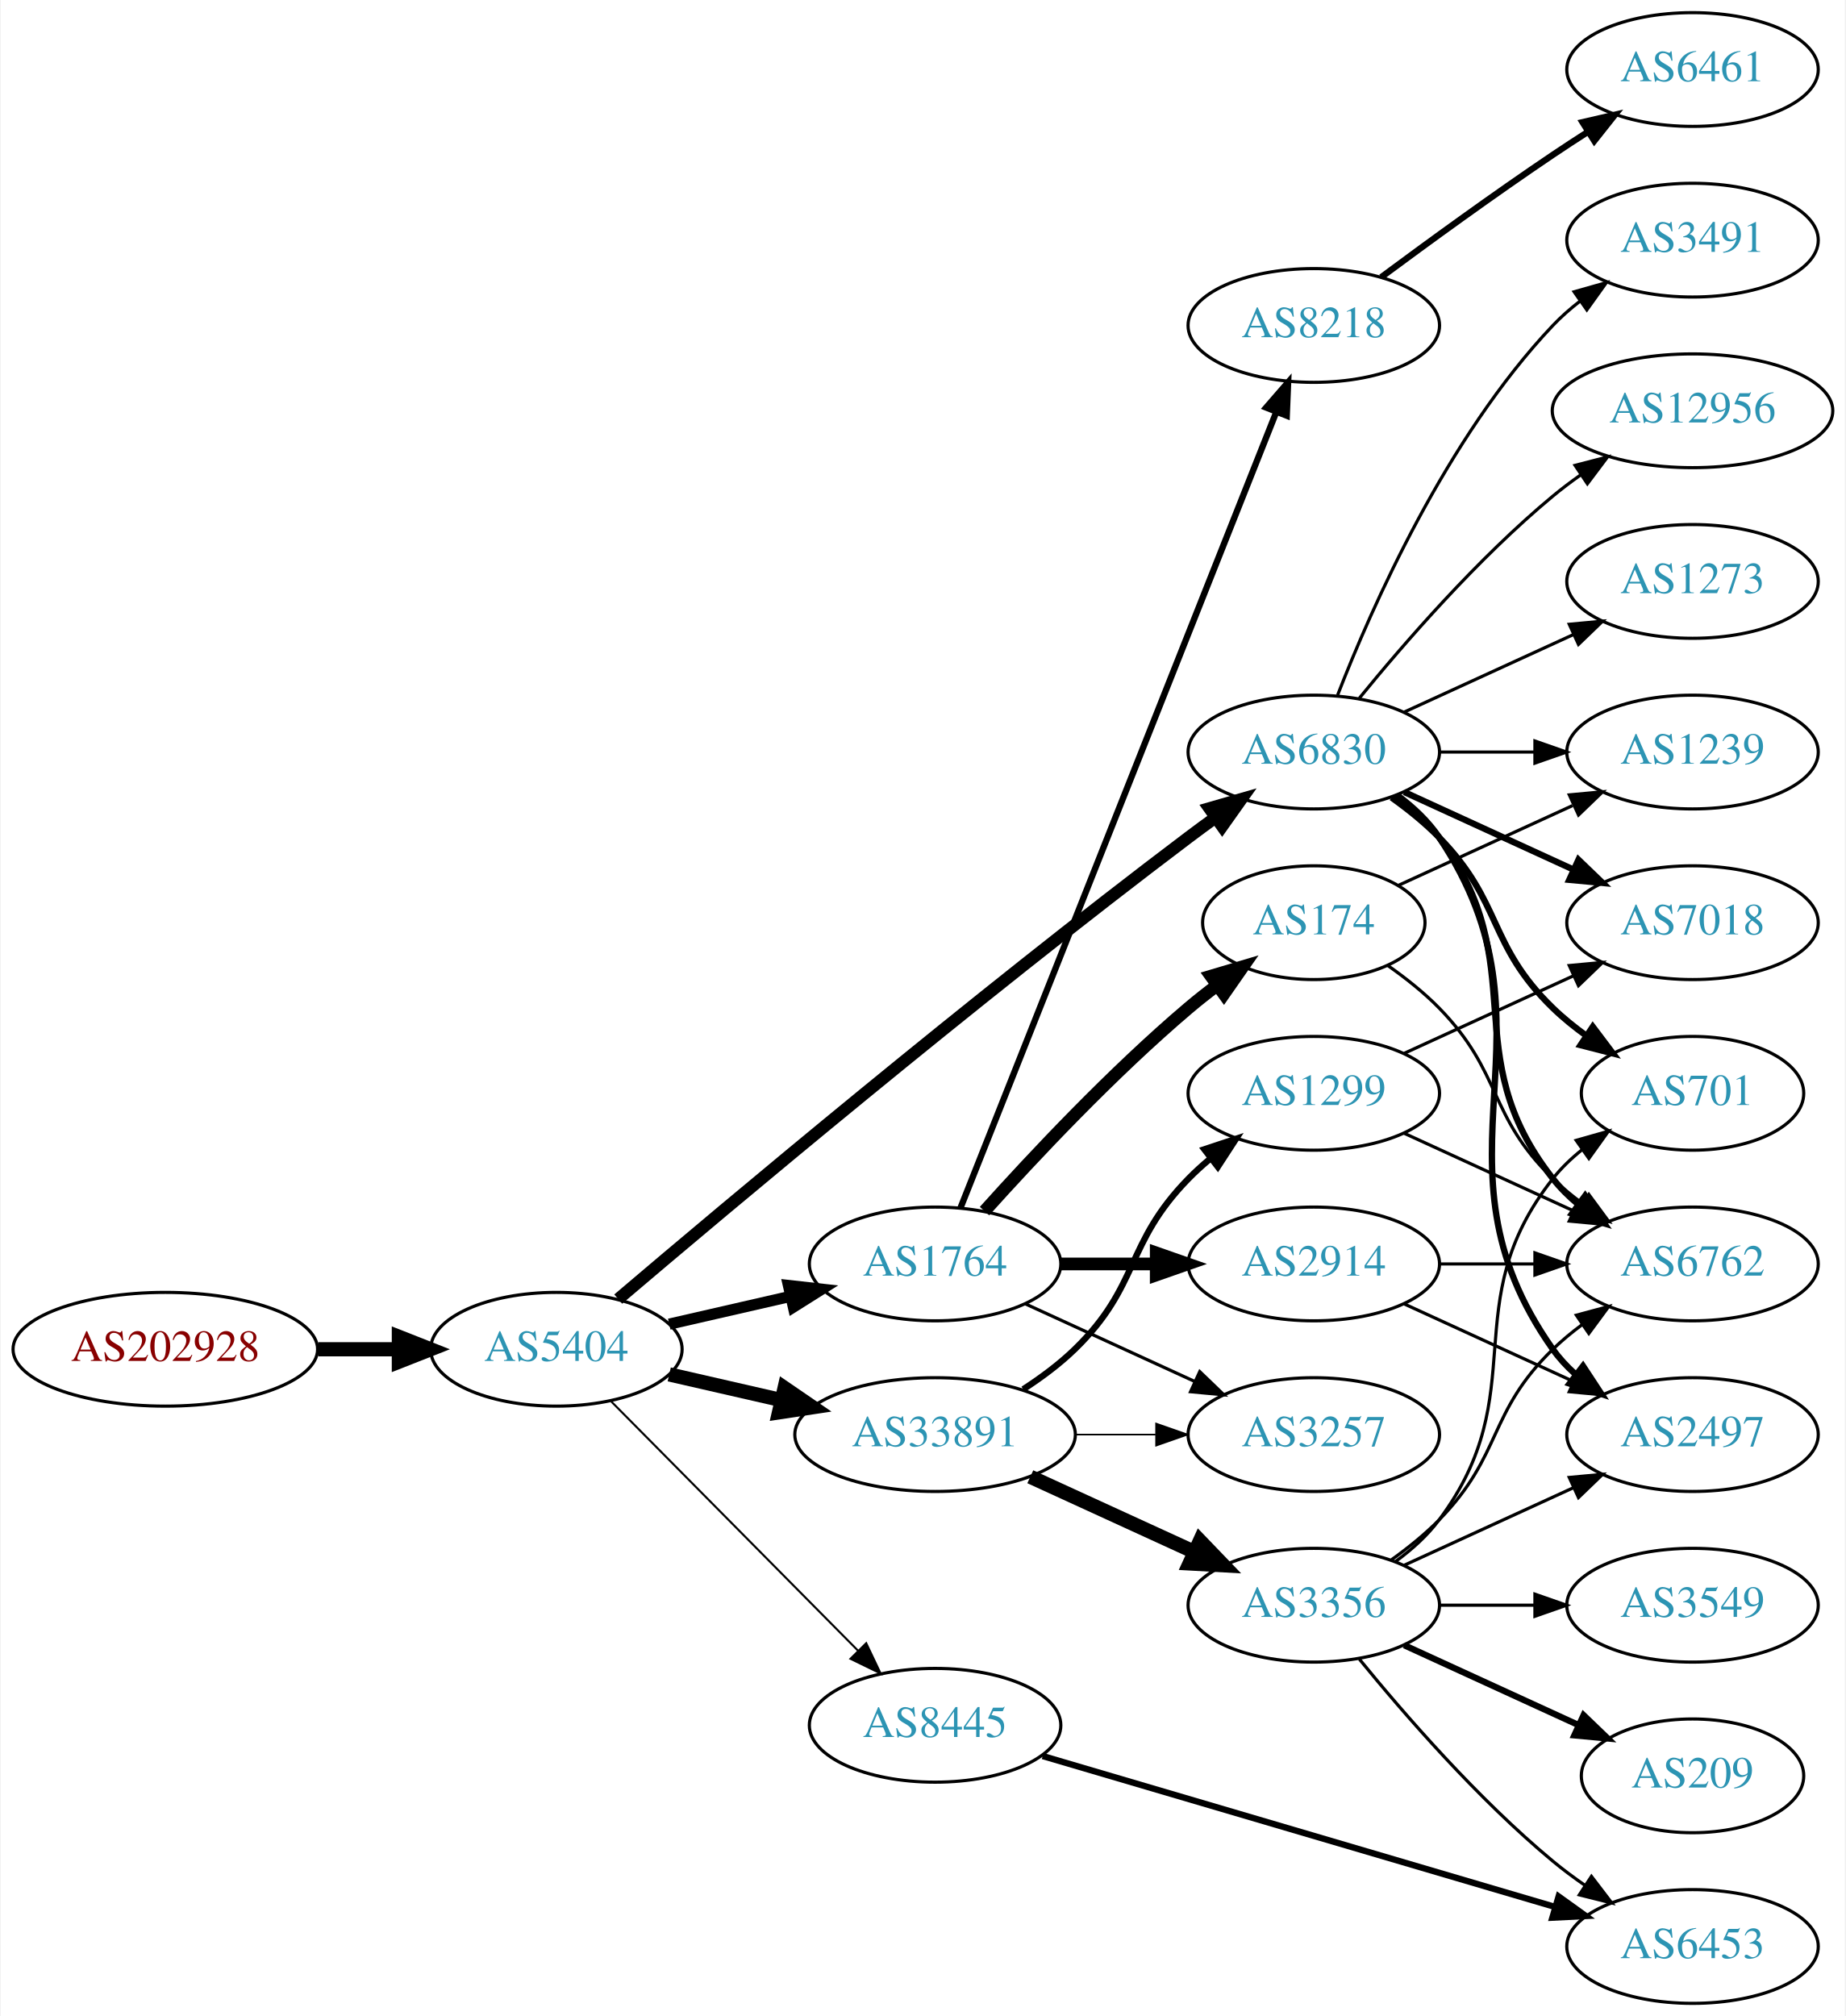
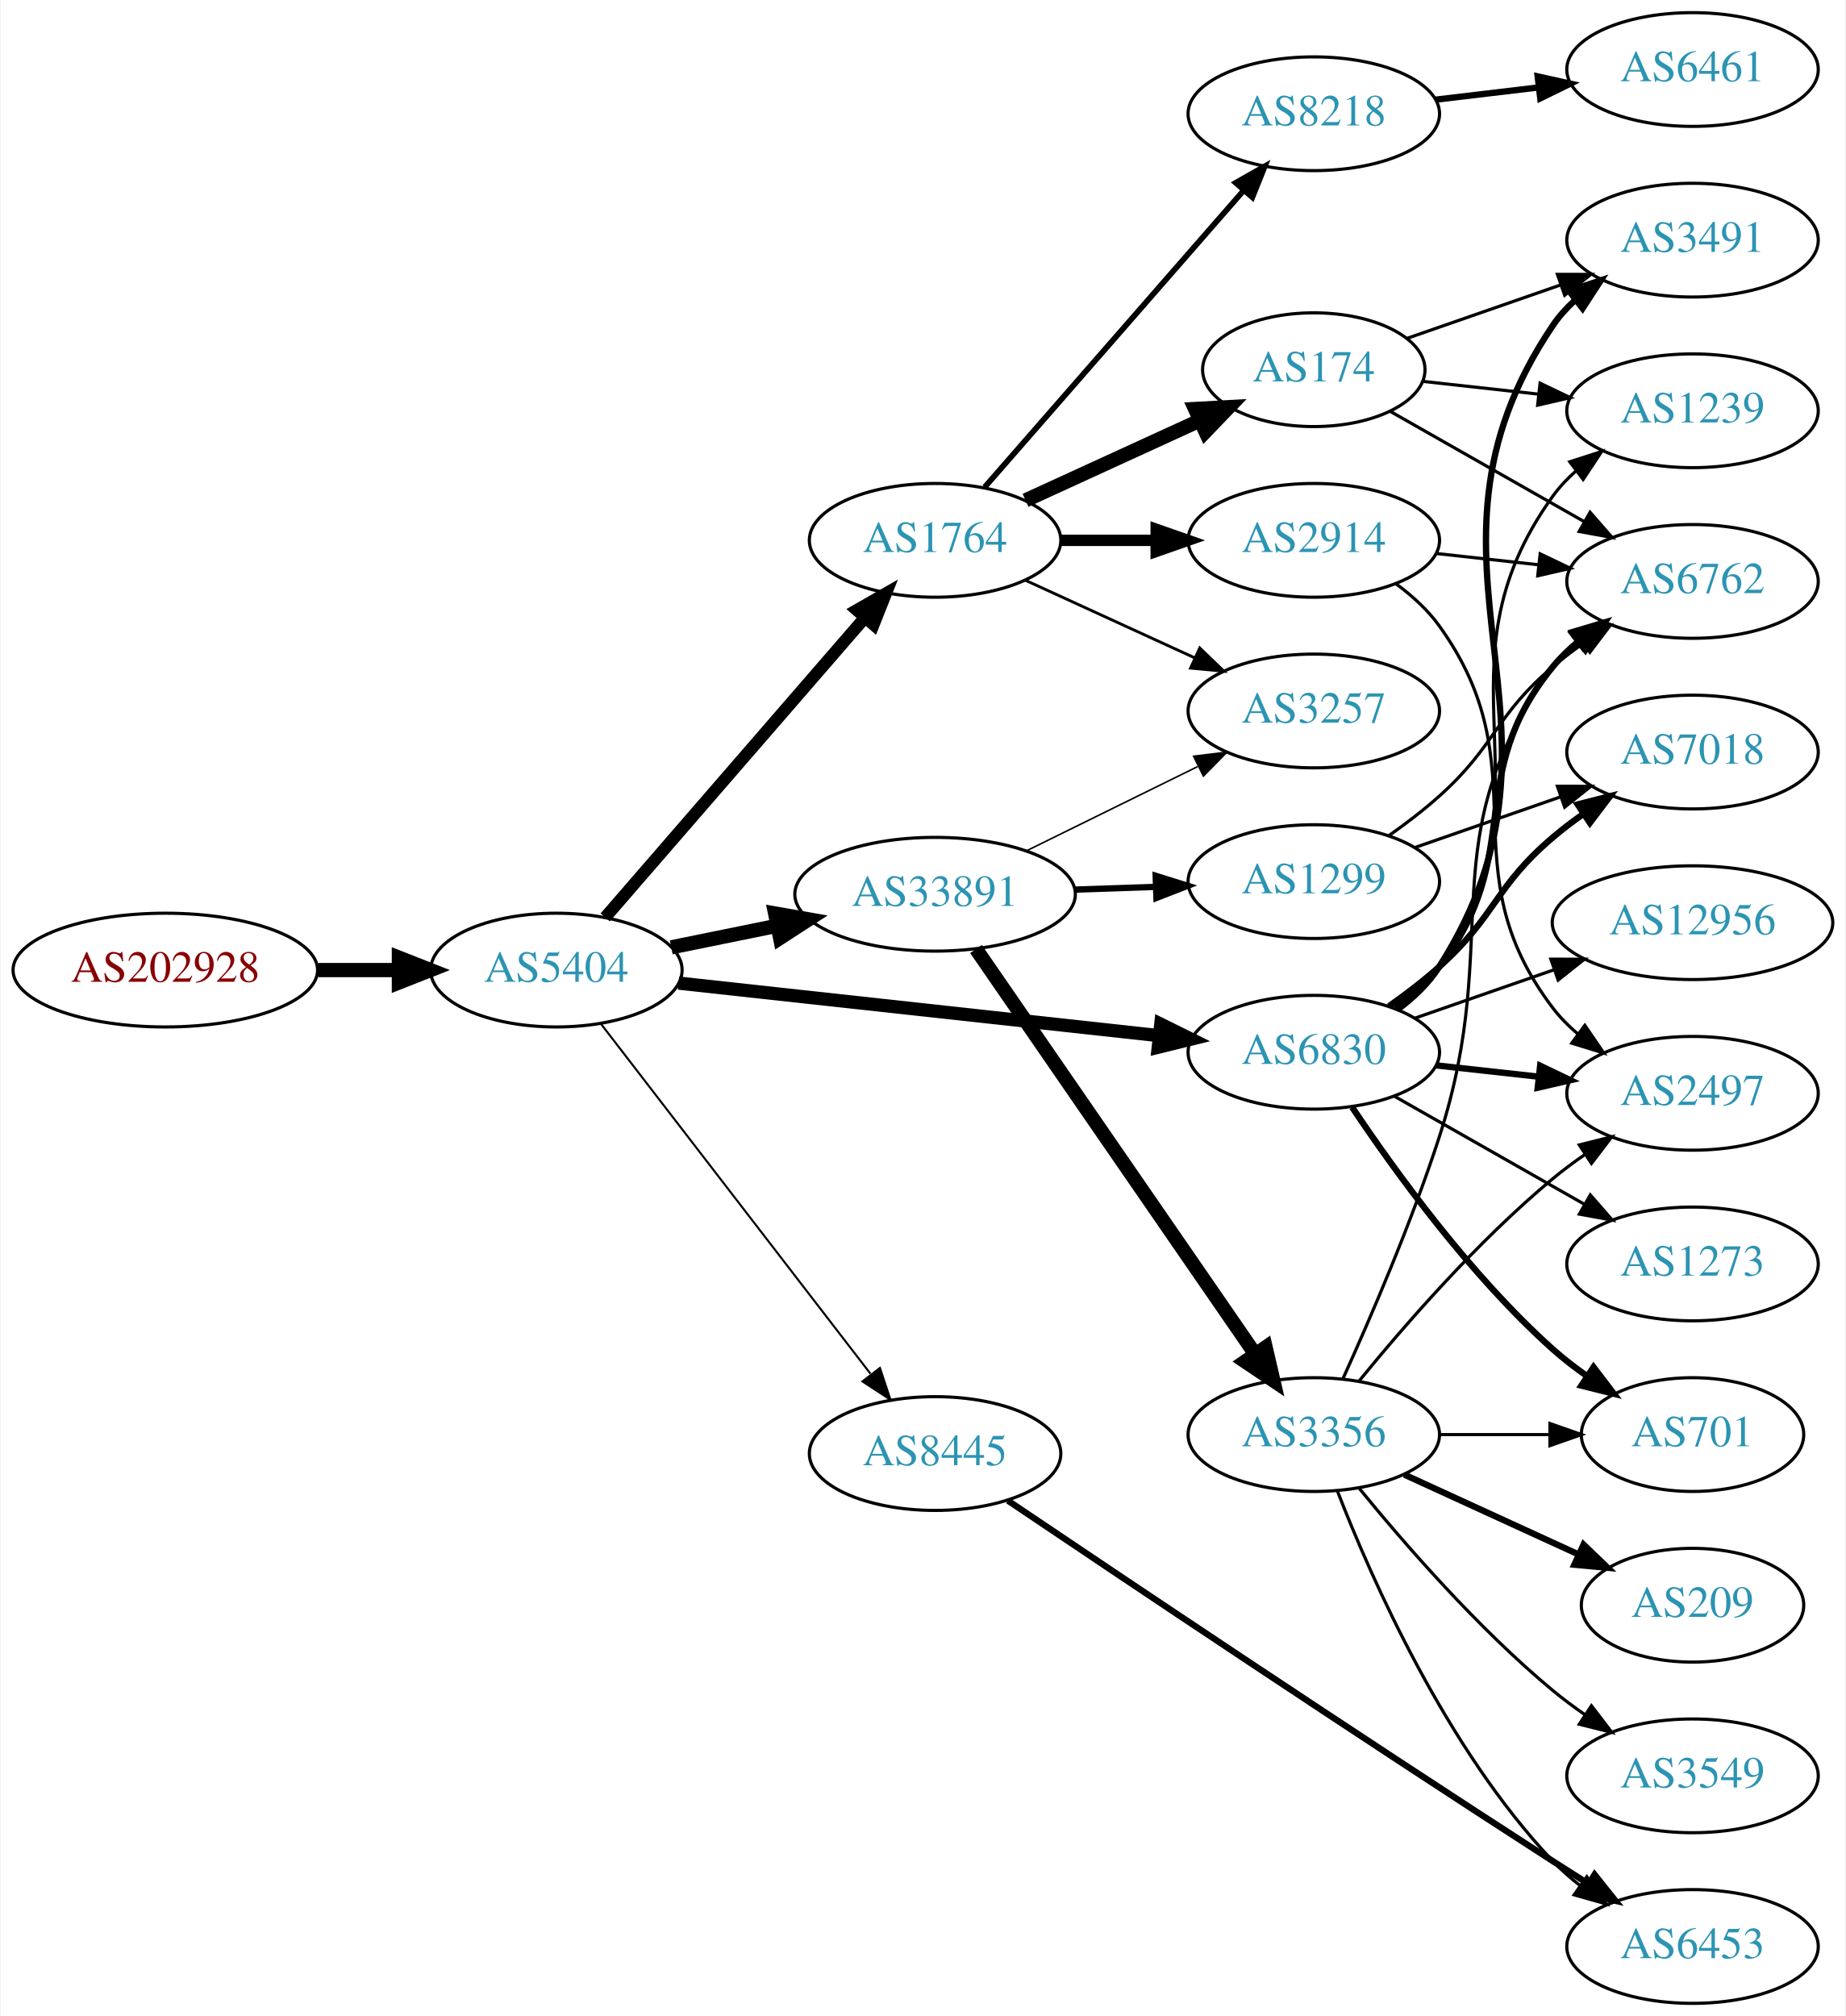
<svg xmlns="http://www.w3.org/2000/svg" xmlns:xlink="http://www.w3.org/1999/xlink" width="584pt" height="638pt" viewBox="0.00 0.00 583.56 638.00">
  <g id="graph0" class="graph" transform="scale(1 1) rotate(0) translate(4 634)">
    <polygon fill="white" stroke="none" points="-4,4 -4,-634 579.562,-634 579.562,4 -4,4" />
    <g id="node1" class="node">
      <g id="a_node1">
        <a xlink:href="/asn/202928" xlink:title="AS202928 ~ z-ix.net [AT]">
-           <ellipse fill="#ffffff" stroke="black" cx="48.096" cy="-207" rx="48.192" ry="18" />
-           <text text-anchor="middle" x="48.096" y="-203.3" font-family="Times,serif" font-size="14.00" fill="#880000">AS202928</text>
+           <ellipse fill="#ffffff" stroke="black" cx="48.096" cy="-327" rx="48.192" ry="18" />
+           <text text-anchor="middle" x="48.096" y="-323.3" font-family="Times,serif" font-size="14.00" fill="#880000">AS202928</text>
        </a>
      </g>
    </g>
    <g id="node2" class="node">
      <g id="a_node2">
        <a xlink:href="/asn/5404" xlink:title="AS5404 ~ ASN conova communications GmbH [AT]">
-           <ellipse fill="#ffffff" stroke="black" cx="171.838" cy="-207" rx="39.794" ry="18" />
-           <text text-anchor="middle" x="171.838" y="-203.3" font-family="Times,serif" font-size="14.00" fill="#2c94b3">AS5404</text>
+           <ellipse fill="#ffffff" stroke="black" cx="171.838" cy="-327" rx="39.794" ry="18" />
+           <text text-anchor="middle" x="171.838" y="-323.3" font-family="Times,serif" font-size="14.00" fill="#2c94b3">AS5404</text>
        </a>
      </g>
    </g>
    <g id="edge1" class="edge">
-       <path fill="none" stroke="black" stroke-width="4.5" d="M96.513,-207C104.867,-207 113.577,-207 121.969,-207" />
-       <polygon fill="black" stroke="black" stroke-width="4.5" points="122.004,-210.938 132.004,-207 122.004,-203.063 122.004,-210.938" />
+       <path fill="none" stroke="black" stroke-width="4.5" d="M96.513,-327C104.867,-327 113.577,-327 121.969,-327" />
+       <polygon fill="black" stroke="black" stroke-width="4.5" points="122.004,-330.938 132.004,-327 122.004,-323.063 122.004,-330.938" />
    </g>
    <g id="node3" class="node">
      <g id="a_node3">
        <a xlink:href="/asn/1764" xlink:title="AS1764 ~ NEXTLAYER-AS [AT]">
-           <ellipse fill="#ffffff" stroke="black" cx="291.681" cy="-234" rx="39.794" ry="18" />
-           <text text-anchor="middle" x="291.681" y="-230.3" font-family="Times,serif" font-size="14.00" fill="#2c94b3">AS1764</text>
+           <ellipse fill="#ffffff" stroke="black" cx="291.681" cy="-463" rx="39.794" ry="18" />
+           <text text-anchor="middle" x="291.681" y="-459.3" font-family="Times,serif" font-size="14.00" fill="#2c94b3">AS1764</text>
        </a>
      </g>
    </g>
    <g id="edge2" class="edge">
-       <path fill="none" stroke="black" stroke-width="3.536" d="M207.557,-214.955C219.557,-217.704 233.178,-220.825 245.871,-223.733" />
-       <polygon fill="black" stroke="black" stroke-width="3.536" points="245.273,-227.187 255.802,-226.009 246.836,-220.364 245.273,-227.187" />
+       <path fill="none" stroke="black" stroke-width="3.857" d="M187.288,-343.676C207.873,-367.433 245.772,-411.172 269.523,-438.582" />
+       <polygon fill="black" stroke="black" stroke-width="3.857" points="266.919,-440.922 276.113,-446.187 272.209,-436.338 266.919,-440.922" />
    </g>
    <g id="node4" class="node">
      <g id="a_node4">
-         <a xlink:href="/asn/33891" xlink:title="AS33891 ~ CORE-BACKBONE GMBH GLOBAL NETWORK [DE]">
-           <ellipse fill="#ffffff" stroke="black" cx="291.681" cy="-180" rx="44.393" ry="18" />
-           <text text-anchor="middle" x="291.681" y="-176.3" font-family="Times,serif" font-size="14.00" fill="#2c94b3">AS33891</text>
+         <a xlink:href="/asn/6830" xlink:title="AS6830 ~ LGI-UPC [AT]">
+           <ellipse fill="#ffffff" stroke="black" cx="411.523" cy="-301" rx="39.794" ry="18" />
+           <text text-anchor="middle" x="411.523" y="-297.3" font-family="Times,serif" font-size="14.00" fill="#2c94b3">AS6830</text>
        </a>
      </g>
    </g>
    <g id="edge3" class="edge">
-       <path fill="none" stroke="black" stroke-width="4.5" d="M207.557,-199.045C218.696,-196.493 231.231,-193.621 243.124,-190.896" />
-       <polygon fill="black" stroke="black" stroke-width="4.5" points="244.05,-194.724 252.918,-188.652 242.291,-187.047 244.05,-194.724" />
+       <path fill="none" stroke="black" stroke-width="4.179" d="M210.5,-322.88C251.668,-318.377 317.732,-311.15 362.574,-306.245" />
+       <polygon fill="black" stroke="black" stroke-width="4.179" points="363.101,-309.866 372.645,-305.143 362.306,-302.596 363.101,-309.866" />
    </g>
    <g id="node5" class="node">
      <g id="a_node5">
-         <a xlink:href="/asn/8445" xlink:title="AS8445 ~ SALZBURG-AG-AS [AT]">
-           <ellipse fill="#ffffff" stroke="black" cx="291.681" cy="-88" rx="39.794" ry="18" />
-           <text text-anchor="middle" x="291.681" y="-84.3" font-family="Times,serif" font-size="14.00" fill="#2c94b3">AS8445</text>
+         <a xlink:href="/asn/33891" xlink:title="AS33891 ~ CORE-BACKBONE GMBH GLOBAL NETWORK [DE]">
+           <ellipse fill="#ffffff" stroke="black" cx="291.681" cy="-351" rx="44.393" ry="18" />
+           <text text-anchor="middle" x="291.681" y="-347.3" font-family="Times,serif" font-size="14.00" fill="#2c94b3">AS33891</text>
        </a>
      </g>
    </g>
    <g id="edge4" class="edge">
-       <path fill="none" stroke="black" stroke-width="0.643" d="M189.223,-190.454C209.539,-169.939 244.3,-134.836 267.383,-111.526" />
-       <polygon fill="black" stroke="black" stroke-width="0.643" points="269.885,-113.974 274.434,-104.406 264.911,-109.049 269.885,-113.974" />
+       <path fill="none" stroke="black" stroke-width="4.5" d="M208.195,-334.201C218.68,-336.336 230.357,-338.714 241.549,-340.994" />
+       <polygon fill="black" stroke="black" stroke-width="4.5" points="241.058,-344.912 251.643,-343.049 242.63,-337.195 241.058,-344.912" />
    </g>
    <g id="node6" class="node">
      <g id="a_node6">
-         <a xlink:href="/asn/6830" xlink:title="AS6830 ~ LGI-UPC [AT]">
-           <ellipse fill="#ffffff" stroke="black" cx="411.523" cy="-396" rx="39.794" ry="18" />
-           <text text-anchor="middle" x="411.523" y="-392.3" font-family="Times,serif" font-size="14.00" fill="#2c94b3">AS6830</text>
+         <a xlink:href="/asn/8445" xlink:title="AS8445 ~ SALZBURG-AG-AS [AT]">
+           <ellipse fill="#ffffff" stroke="black" cx="291.681" cy="-174" rx="39.794" ry="18" />
+           <text text-anchor="middle" x="291.681" y="-170.3" font-family="Times,serif" font-size="14.00" fill="#2c94b3">AS8445</text>
        </a>
      </g>
    </g>
    <g id="edge5" class="edge">
-       <path fill="none" stroke="black" stroke-width="3.857" d="M191.406,-222.881C226.182,-252.45 303.773,-317.603 371.877,-369 374.639,-371.085 377.543,-373.217 380.466,-375.325" />
-       <polygon fill="black" stroke="black" stroke-width="3.857" points="378.476,-378.204 388.656,-381.139 382.528,-372.496 378.476,-378.204" />
+       <path fill="none" stroke="black" stroke-width="0.643" d="M185.899,-310.042C206.605,-283.159 247.082,-230.606 271.217,-199.271" />
+       <polygon fill="black" stroke="black" stroke-width="0.643" points="274.231,-201.092 277.561,-191.034 268.686,-196.821 274.231,-201.092" />
    </g>
    <g id="node7" class="node">
      <g id="a_node7">
        <a xlink:href="/asn/174" xlink:title="AS174 ~ Cogent Communications [US]">
-           <ellipse fill="#ffffff" stroke="black" cx="411.523" cy="-342" rx="35.194" ry="18" />
-           <text text-anchor="middle" x="411.523" y="-338.3" font-family="Times,serif" font-size="14.00" fill="#2c94b3">AS174</text>
+           <ellipse fill="#ffffff" stroke="black" cx="411.523" cy="-517" rx="35.194" ry="18" />
+           <text text-anchor="middle" x="411.523" y="-513.3" font-family="Times,serif" font-size="14.00" fill="#2c94b3">AS174</text>
        </a>
      </g>
    </g>
    <g id="edge6" class="edge">
-       <path fill="none" stroke="black" stroke-width="4" d="M307.327,-250.725C322.627,-267.765 347.725,-294.523 371.877,-315 374.729,-317.418 377.794,-319.833 380.905,-322.169" />
-       <polygon fill="black" stroke="black" stroke-width="4" points="378.978,-325.095 389.133,-328.116 383.078,-319.422 378.978,-325.095" />
+       <path fill="none" stroke="black" stroke-width="4.5" d="M320.309,-475.661C336.726,-483.183 357.707,-492.798 375.304,-500.861" />
+       <polygon fill="black" stroke="black" stroke-width="4.5" points="373.95,-504.572 384.681,-505.158 377.231,-497.413 373.95,-504.572" />
    </g>
    <g id="node8" class="node">
      <g id="a_node8">
-         <a xlink:href="/asn/8218" xlink:title="AS8218 ~ legacy Neotelecoms [FR]">
-           <ellipse fill="#ffffff" stroke="black" cx="411.523" cy="-531" rx="39.794" ry="18" />
-           <text text-anchor="middle" x="411.523" y="-527.3" font-family="Times,serif" font-size="14.00" fill="#2c94b3">AS8218</text>
+         <a xlink:href="/asn/2914" xlink:title="AS2914 ~ NTT America, Inc. [US]">
+           <ellipse fill="#ffffff" stroke="black" cx="411.523" cy="-463" rx="39.794" ry="18" />
+           <text text-anchor="middle" x="411.523" y="-459.3" font-family="Times,serif" font-size="14.00" fill="#2c94b3">AS2914</text>
        </a>
      </g>
    </g>
    <g id="edge7" class="edge">
-       <path fill="none" stroke="black" stroke-width="2" d="M299.699,-251.689C319.466,-301.507 375.708,-443.254 399.586,-503.436" />
-       <polygon fill="black" stroke="black" stroke-width="2" points="396.451,-505.024 403.392,-513.028 402.957,-502.442 396.451,-505.024" />
+       <path fill="none" stroke="black" stroke-width="3.6" d="M331.593,-463C341.146,-463 351.496,-463 361.459,-463" />
+       <polygon fill="black" stroke="black" stroke-width="3.6" points="361.651,-466.5 371.651,-463 361.651,-459.5 361.651,-466.5" />
    </g>
    <g id="node9" class="node">
      <g id="a_node9">
-         <a xlink:href="/asn/2914" xlink:title="AS2914 ~ NTT America, Inc. [US]">
-           <ellipse fill="#ffffff" stroke="black" cx="411.523" cy="-234" rx="39.794" ry="18" />
-           <text text-anchor="middle" x="411.523" y="-230.3" font-family="Times,serif" font-size="14.00" fill="#2c94b3">AS2914</text>
+         <a xlink:href="/asn/8218" xlink:title="AS8218 ~ legacy Neotelecoms [FR]">
+           <ellipse fill="#ffffff" stroke="black" cx="411.523" cy="-598" rx="39.794" ry="18" />
+           <text text-anchor="middle" x="411.523" y="-594.3" font-family="Times,serif" font-size="14.00" fill="#2c94b3">AS8218</text>
        </a>
      </g>
    </g>
    <g id="edge8" class="edge">
-       <path fill="none" stroke="black" stroke-width="4" d="M331.593,-234C341.146,-234 351.496,-234 361.459,-234" />
-       <polygon fill="black" stroke="black" stroke-width="4" points="361.651,-237.5 371.651,-234 361.651,-230.5 361.651,-237.5" />
+       <path fill="none" stroke="black" stroke-width="1.8" d="M307.367,-479.825C327.944,-503.397 365.481,-546.4 389.154,-573.52" />
+       <polygon fill="black" stroke="black" stroke-width="1.8" points="386.809,-576.155 396.022,-581.387 392.082,-571.552 386.809,-576.155" />
    </g>
    <g id="node10" class="node">
      <g id="a_node10">
        <a xlink:href="/asn/3257" xlink:title="AS3257 ~ GTT [DE]">
-           <ellipse fill="#ffffff" stroke="black" cx="411.523" cy="-180" rx="39.794" ry="18" />
-           <text text-anchor="middle" x="411.523" y="-176.3" font-family="Times,serif" font-size="14.00" fill="#2c94b3">AS3257</text>
+           <ellipse fill="#ffffff" stroke="black" cx="411.523" cy="-409" rx="39.794" ry="18" />
+           <text text-anchor="middle" x="411.523" y="-405.3" font-family="Times,serif" font-size="14.00" fill="#2c94b3">AS3257</text>
        </a>
      </g>
    </g>
    <g id="edge9" class="edge">
-       <path fill="none" stroke="black" d="M320.309,-221.339C336.266,-214.027 356.537,-204.739 373.82,-196.819" />
-       <polygon fill="black" stroke="black" points="375.434,-199.929 383.067,-192.581 372.518,-193.565 375.434,-199.929" />
-     </g>
-     <g id="edge10" class="edge">
-       <path fill="none" stroke="black" stroke-width="0.5" d="M335.892,-180C344.204,-180 352.967,-180 361.449,-180" />
-       <polygon fill="black" stroke="black" stroke-width="0.5" points="361.608,-183.5 371.608,-180 361.608,-176.5 361.608,-183.5" />
+       <path fill="none" stroke="black" stroke-width="0.9" d="M320.309,-450.339C336.266,-443.027 356.537,-433.739 373.82,-425.819" />
+       <polygon fill="black" stroke="black" stroke-width="0.9" points="375.434,-428.929 383.067,-421.581 372.518,-422.565 375.434,-428.929" />
    </g>
    <g id="node11" class="node">
      <g id="a_node11">
-         <a xlink:href="/asn/1299" xlink:title="AS1299 ~ Telia Carrier [EU]">
-           <ellipse fill="#ffffff" stroke="black" cx="411.523" cy="-288" rx="39.794" ry="18" />
-           <text text-anchor="middle" x="411.523" y="-284.3" font-family="Times,serif" font-size="14.00" fill="#2c94b3">AS1299</text>
-         </a>
-       </g>
-     </g>
-     <g id="edge11" class="edge">
-       <path fill="none" stroke="black" stroke-width="2" d="M319.564,-194.329C325.289,-198.036 331.055,-202.318 335.877,-207 356.57,-227.094 351.704,-240.383 371.877,-261 373.969,-263.139 376.253,-265.218 378.63,-267.21" />
-       <polygon fill="black" stroke="black" stroke-width="2" points="376.873,-270.275 386.929,-273.611 381.148,-264.732 376.873,-270.275" />
+         <a xlink:href="/asn/7018" xlink:title="AS7018 ~ AT&amp;T Services, Inc. [US]">
+           <ellipse fill="#ffffff" stroke="black" cx="531.366" cy="-396" rx="39.794" ry="18" />
+           <text text-anchor="middle" x="531.366" y="-392.3" font-family="Times,serif" font-size="14.00" fill="#2c94b3">AS7018</text>
+         </a>
+       </g>
+     </g>
+     <g id="edge10" class="edge">
+       <path fill="none" stroke="black" stroke-width="2" d="M435.288,-315.546C440.687,-319.359 446.29,-323.633 451.17,-328 469.239,-344.172 468.692,-353.296 487.17,-369 490.191,-371.568 493.48,-374.065 496.849,-376.437" />
+       <polygon fill="black" stroke="black" stroke-width="2" points="495.019,-379.423 505.284,-382.045 498.894,-373.594 495.019,-379.423" />
    </g>
    <g id="node12" class="node">
      <g id="a_node12">
-         <a xlink:href="/asn/3356" xlink:title="AS3356 ~ Level 3 Parent, LLC [US]">
-           <ellipse fill="#ffffff" stroke="black" cx="411.523" cy="-126" rx="39.794" ry="18" />
-           <text text-anchor="middle" x="411.523" y="-122.3" font-family="Times,serif" font-size="14.00" fill="#2c94b3">AS3356</text>
+         <a xlink:href="/asn/2497" xlink:title="AS2497 ~ Internet Initiative Japan Inc. [JP]">
+           <ellipse fill="#ffffff" stroke="black" cx="531.366" cy="-288" rx="39.794" ry="18" />
+           <text text-anchor="middle" x="531.366" y="-284.3" font-family="Times,serif" font-size="14.00" fill="#2c94b3">AS2497</text>
+         </a>
+       </g>
+     </g>
+     <g id="edge11" class="edge">
+       <path fill="none" stroke="black" stroke-width="2" d="M450.133,-296.851C460.444,-295.713 471.762,-294.465 482.562,-293.274" />
+       <polygon fill="black" stroke="black" stroke-width="2" points="483.153,-296.73 492.709,-292.154 482.385,-289.772 483.153,-296.73" />
+     </g>
+     <g id="node13" class="node">
+       <g id="a_node13">
+         <a xlink:href="/asn/3491" xlink:title="AS3491 ~ PCCW Global, Inc. [US]">
+           <ellipse fill="#ffffff" stroke="black" cx="531.366" cy="-558" rx="39.794" ry="18" />
+           <text text-anchor="middle" x="531.366" y="-554.3" font-family="Times,serif" font-size="14.00" fill="#2c94b3">AS3491</text>
        </a>
      </g>
    </g>
    <g id="edge12" class="edge">
-       <path fill="none" stroke="black" stroke-width="4.5" d="M321.81,-166.652C337.421,-159.498 356.819,-150.609 373.491,-142.97" />
-       <polygon fill="black" stroke="black" stroke-width="4.5" points="375.492,-146.384 382.943,-138.638 372.212,-139.225 375.492,-146.384" />
+       <path fill="none" stroke="black" stroke-width="2" d="M438.009,-314.498C443.056,-318.248 447.822,-322.757 451.17,-328 500.481,-405.23 435.899,-455.057 487.17,-531 489.099,-533.859 491.444,-536.473 494.032,-538.851" />
+       <polygon fill="black" stroke="black" stroke-width="2" points="492.302,-541.938 502.354,-545.284 496.583,-536.399 492.302,-541.938" />
    </g>
    <g id="node14" class="node">
      <g id="a_node14">
+         <a xlink:href="/asn/6762" xlink:title="AS6762 ~ TELECOM ITALIA SPARKLE S.p.A. [IT]">
+           <ellipse fill="#ffffff" stroke="black" cx="531.366" cy="-450" rx="39.794" ry="18" />
+           <text text-anchor="middle" x="531.366" y="-446.3" font-family="Times,serif" font-size="14.00" fill="#2c94b3">AS6762</text>
+         </a>
+       </g>
+     </g>
+     <g id="edge13" class="edge">
+       <path fill="none" stroke="black" stroke-width="2" d="M437.305,-314.995C442.389,-318.719 447.348,-323.092 451.17,-328 478.91,-363.625 458.526,-388.096 487.17,-423 489.554,-425.906 492.337,-428.59 495.321,-431.048" />
+       <polygon fill="black" stroke="black" stroke-width="2" points="493.402,-433.98 503.552,-437.017 497.512,-428.313 493.402,-433.98" />
+     </g>
+     <g id="node15" class="node">
+       <g id="a_node15">
+         <a xlink:href="/asn/1239" xlink:title="AS1239 ~ Sprint [US]">
+           <ellipse fill="#ffffff" stroke="black" cx="531.366" cy="-504" rx="39.794" ry="18" />
+           <text text-anchor="middle" x="531.366" y="-500.3" font-family="Times,serif" font-size="14.00" fill="#2c94b3">AS1239</text>
+         </a>
+       </g>
+     </g>
+     <g id="edge14" class="edge">
+       <path fill="none" stroke="black" d="M437.772,-314.655C442.831,-318.396 447.662,-322.863 451.17,-328 489.583,-384.266 447.33,-421.735 487.17,-477 489.25,-479.885 491.742,-482.53 494.466,-484.94" />
+       <polygon fill="black" stroke="black" points="492.523,-487.858 502.607,-491.108 496.75,-482.279 492.523,-487.858" />
+     </g>
+     <g id="node16" class="node">
+       <g id="a_node16">
+         <a xlink:href="/asn/12956" xlink:title="AS12956 ~ TELXIUS [ES]">
+           <ellipse fill="#ffffff" stroke="black" cx="531.366" cy="-342" rx="44.393" ry="18" />
+           <text text-anchor="middle" x="531.366" y="-338.3" font-family="Times,serif" font-size="14.00" fill="#2c94b3">AS12956</text>
+         </a>
+       </g>
+     </g>
+     <g id="edge15" class="edge">
+       <path fill="none" stroke="black" d="M443.485,-311.772C456.893,-316.437 472.816,-321.977 487.345,-327.032" />
+       <polygon fill="black" stroke="black" points="486.538,-330.457 497.133,-330.438 488.838,-323.846 486.538,-330.457" />
+     </g>
+     <g id="node17" class="node">
+       <g id="a_node17">
+         <a xlink:href="/asn/701" xlink:title="AS701 ~ UUNET [US]">
+           <ellipse fill="#ffffff" stroke="black" cx="531.366" cy="-180" rx="35.194" ry="18" />
+           <text text-anchor="middle" x="531.366" y="-176.3" font-family="Times,serif" font-size="14.00" fill="#2c94b3">AS701</text>
+         </a>
+       </g>
+     </g>
+     <g id="edge16" class="edge">
+       <path fill="none" stroke="black" stroke-width="2" d="M423.665,-283.583C437.073,-263.518 461.061,-230.325 487.17,-207 490.525,-204.002 494.253,-201.13 498.072,-198.451" />
+       <polygon fill="black" stroke="black" stroke-width="2" points="500.042,-201.344 506.471,-192.923 496.194,-195.497 500.042,-201.344" />
+     </g>
+     <g id="node18" class="node">
+       <g id="a_node18">
+         <a xlink:href="/asn/1273" xlink:title="AS1273 ~ Vodafone Group PLC [EU]">
+           <ellipse fill="#ffffff" stroke="black" cx="531.366" cy="-234" rx="39.794" ry="18" />
+           <text text-anchor="middle" x="531.366" y="-230.3" font-family="Times,serif" font-size="14.00" fill="#2c94b3">AS1273</text>
+         </a>
+       </g>
+     </g>
+     <g id="edge17" class="edge">
+       <path fill="none" stroke="black" d="M436.94,-287.118C454.4,-277.191 478.1,-263.716 497.261,-252.822" />
+       <polygon fill="black" stroke="black" points="499.017,-255.85 505.98,-247.865 495.557,-249.765 499.017,-255.85" />
+     </g>
+     <g id="edge20" class="edge">
+       <path fill="none" stroke="black" stroke-width="0.5" d="M320.608,-364.745C336.802,-372.716 357.363,-382.836 374.735,-391.386" />
+       <polygon fill="black" stroke="black" stroke-width="0.5" points="373.493,-394.675 384.01,-395.951 376.584,-388.395 373.493,-394.675" />
+     </g>
+     <g id="node19" class="node">
+       <g id="a_node19">
+         <a xlink:href="/asn/3356" xlink:title="AS3356 ~ Level 3 Parent, LLC [US]">
+           <ellipse fill="#ffffff" stroke="black" cx="411.523" cy="-180" rx="39.794" ry="18" />
+           <text text-anchor="middle" x="411.523" y="-176.3" font-family="Times,serif" font-size="14.00" fill="#2c94b3">AS3356</text>
+         </a>
+       </g>
+     </g>
+     <g id="edge18" class="edge">
+       <path fill="none" stroke="black" stroke-width="4.5" d="M304.628,-333.663C325.504,-303.37 368.703,-240.684 392.98,-205.457" />
+       <polygon fill="black" stroke="black" stroke-width="4.5" points="396.286,-207.598 398.719,-197.129 389.802,-203.129 396.286,-207.598" />
+     </g>
+     <g id="node20" class="node">
+       <g id="a_node20">
+         <a xlink:href="/asn/1299" xlink:title="AS1299 ~ Telia Carrier [EU]">
+           <ellipse fill="#ffffff" stroke="black" cx="411.523" cy="-355" rx="39.794" ry="18" />
+           <text text-anchor="middle" x="411.523" y="-351.3" font-family="Times,serif" font-size="14.00" fill="#2c94b3">AS1299</text>
+         </a>
+       </g>
+     </g>
+     <g id="edge19" class="edge">
+       <path fill="none" stroke="black" stroke-width="2" d="M335.892,-352.467C344.204,-352.749 352.967,-353.046 361.449,-353.334" />
+       <polygon fill="black" stroke="black" stroke-width="2" points="361.495,-356.838 371.608,-353.679 361.732,-349.842 361.495,-356.838" />
+     </g>
+     <g id="node23" class="node">
+       <g id="a_node23">
        <a xlink:href="/asn/6453" xlink:title="AS6453 ~ TATA COMMUNICATIONS (AMERICA) INC [US]">
          <ellipse fill="#ffffff" stroke="black" cx="531.366" cy="-18" rx="39.794" ry="18" />
          <text text-anchor="middle" x="531.366" y="-14.3" font-family="Times,serif" font-size="14.00" fill="#2c94b3">AS6453</text>
        </a>
      </g>
    </g>
-     <g id="edge14" class="edge">
-       <path fill="none" stroke="black" stroke-width="2" d="M325.73,-78.267C368.036,-65.807 441.401,-44.201 487.834,-30.526" />
-       <polygon fill="black" stroke="black" stroke-width="2" points="488.993,-33.833 497.597,-27.651 487.016,-27.118 488.993,-33.833" />
-     </g>
-     <g id="node15" class="node">
-       <g id="a_node15">
-         <a xlink:href="/asn/6762" xlink:title="AS6762 ~ TELECOM ITALIA SPARKLE S.p.A. [IT]">
-           <ellipse fill="#ffffff" stroke="black" cx="531.366" cy="-234" rx="39.794" ry="18" />
-           <text text-anchor="middle" x="531.366" y="-230.3" font-family="Times,serif" font-size="14.00" fill="#2c94b3">AS6762</text>
-         </a>
-       </g>
+     <g id="edge31" class="edge">
+       <path fill="none" stroke="black" stroke-width="2" d="M314.72,-159.101C350.645,-134.88 424.15,-85.585 487.17,-45 490.766,-42.684 494.546,-40.279 498.312,-37.901" />
+       <polygon fill="black" stroke="black" stroke-width="2" points="500.371,-40.741 506.978,-32.458 496.648,-34.813 500.371,-40.741" />
+     </g>
+     <g id="edge21" class="edge">
+       <path fill="none" stroke="black" d="M441.049,-526.925C455.603,-531.988 473.564,-538.237 489.553,-543.8" />
+       <polygon fill="black" stroke="black" points="488.612,-547.179 499.206,-547.159 490.912,-540.567 488.612,-547.179" />
+     </g>
+     <g id="edge23" class="edge">
+       <path fill="none" stroke="black" d="M435.805,-503.763C453.292,-493.82 477.489,-480.063 497.028,-468.955" />
+       <polygon fill="black" stroke="black" points="498.952,-471.887 505.915,-463.902 495.492,-465.801 498.952,-471.887" />
    </g>
    <g id="edge22" class="edge">
-       <path fill="none" stroke="black" stroke-width="2" d="M437.454,-382.118C442.53,-378.389 447.448,-373.984 451.17,-369 481.441,-328.458 455.871,-300.754 487.17,-261 489.495,-258.047 492.238,-255.33 495.197,-252.853" />
-       <polygon fill="black" stroke="black" stroke-width="2" points="497.39,-255.585 503.394,-246.855 493.257,-249.936 497.39,-255.585" />
-     </g>
-     <g id="node16" class="node">
-       <g id="a_node16">
-         <a xlink:href="/asn/7018" xlink:title="AS7018 ~ AT&amp;T Services, Inc. [US]">
-           <ellipse fill="#ffffff" stroke="black" cx="531.366" cy="-342" rx="39.794" ry="18" />
-           <text text-anchor="middle" x="531.366" y="-338.3" font-family="Times,serif" font-size="14.00" fill="#2c94b3">AS7018</text>
-         </a>
-       </g>
-     </g>
-     <g id="edge19" class="edge">
-       <path fill="none" stroke="black" stroke-width="2" d="M440.152,-383.339C456.109,-376.027 476.379,-366.739 493.662,-358.819" />
-       <polygon fill="black" stroke="black" stroke-width="2" points="495.277,-361.929 502.91,-354.581 492.361,-355.565 495.277,-361.929" />
-     </g>
-     <g id="node17" class="node">
-       <g id="a_node17">
-         <a xlink:href="/asn/3491" xlink:title="AS3491 ~ PCCW Global, Inc. [US]">
-           <ellipse fill="#ffffff" stroke="black" cx="531.366" cy="-558" rx="39.794" ry="18" />
-           <text text-anchor="middle" x="531.366" y="-554.3" font-family="Times,serif" font-size="14.00" fill="#2c94b3">AS3491</text>
-         </a>
-       </g>
-     </g>
-     <g id="edge17" class="edge">
-       <path fill="none" stroke="black" d="M419.046,-413.994C429.797,-441.728 453.454,-495.429 487.17,-531 489.755,-533.728 492.673,-536.294 495.741,-538.677" />
-       <polygon fill="black" stroke="black" points="493.895,-541.658 504.09,-544.543 497.92,-535.93 493.895,-541.658" />
-     </g>
-     <g id="node18" class="node">
-       <g id="a_node18">
-         <a xlink:href="/asn/701" xlink:title="AS701 ~ UUNET [US]">
-           <ellipse fill="#ffffff" stroke="black" cx="531.366" cy="-288" rx="35.194" ry="18" />
-           <text text-anchor="middle" x="531.366" y="-284.3" font-family="Times,serif" font-size="14.00" fill="#2c94b3">AS701</text>
-         </a>
-       </g>
-     </g>
-     <g id="edge18" class="edge">
-       <path fill="none" stroke="black" stroke-width="2" d="M436.117,-381.611C441.373,-377.852 446.705,-373.563 451.17,-369 471.342,-348.383 466.476,-335.094 487.17,-315 490.397,-311.866 494.048,-308.911 497.827,-306.188" />
-       <polygon fill="black" stroke="black" stroke-width="2" points="499.805,-309.075 506.187,-300.617 495.924,-303.25 499.805,-309.075" />
-     </g>
-     <g id="node19" class="node">
-       <g id="a_node19">
-         <a xlink:href="/asn/2497" xlink:title="AS2497 ~ Internet Initiative Japan Inc. [JP]">
-           <ellipse fill="#ffffff" stroke="black" cx="531.366" cy="-180" rx="39.794" ry="18" />
-           <text text-anchor="middle" x="531.366" y="-176.3" font-family="Times,serif" font-size="14.00" fill="#2c94b3">AS2497</text>
-         </a>
-       </g>
-     </g>
-     <g id="edge20" class="edge">
-       <path fill="none" stroke="black" stroke-width="2" d="M437.842,-382.393C442.898,-378.649 447.71,-374.169 451.17,-369 492.194,-307.706 444.59,-267.225 487.17,-207 489.161,-204.184 491.548,-201.599 494.164,-199.24" />
-       <polygon fill="black" stroke="black" stroke-width="2" points="496.716,-201.694 502.532,-192.838 492.463,-196.135 496.716,-201.694" />
-     </g>
-     <g id="node20" class="node">
-       <g id="a_node20">
-         <a xlink:href="/asn/12956" xlink:title="AS12956 ~ TELXIUS [ES]">
-           <ellipse fill="#ffffff" stroke="black" cx="531.366" cy="-504" rx="44.393" ry="18" />
-           <text text-anchor="middle" x="531.366" y="-500.3" font-family="Times,serif" font-size="14.00" fill="#2c94b3">AS12956</text>
-         </a>
-       </g>
-     </g>
-     <g id="edge21" class="edge">
-       <path fill="none" stroke="black" d="M425.942,-413.065C440.057,-430.375 463.471,-457.345 487.17,-477 489.907,-479.271 492.851,-481.494 495.868,-483.63" />
-       <polygon fill="black" stroke="black" points="494.2,-486.725 504.457,-489.379 498.094,-480.908 494.2,-486.725" />
-     </g>
-     <g id="node21" class="node">
-       <g id="a_node21">
-         <a xlink:href="/asn/1239" xlink:title="AS1239 ~ Sprint [US]">
-           <ellipse fill="#ffffff" stroke="black" cx="531.366" cy="-396" rx="39.794" ry="18" />
-           <text text-anchor="middle" x="531.366" y="-392.3" font-family="Times,serif" font-size="14.00" fill="#2c94b3">AS1239</text>
-         </a>
-       </g>
-     </g>
-     <g id="edge23" class="edge">
-       <path fill="none" stroke="black" d="M451.436,-396C460.989,-396 471.339,-396 481.301,-396" />
-       <polygon fill="black" stroke="black" points="481.494,-399.5 491.494,-396 481.494,-392.5 481.494,-399.5" />
-     </g>
-     <g id="node22" class="node">
-       <g id="a_node22">
-         <a xlink:href="/asn/1273" xlink:title="AS1273 ~ Vodafone Group PLC [EU]">
-           <ellipse fill="#ffffff" stroke="black" cx="531.366" cy="-450" rx="39.794" ry="18" />
-           <text text-anchor="middle" x="531.366" y="-446.3" font-family="Times,serif" font-size="14.00" fill="#2c94b3">AS1273</text>
-         </a>
-       </g>
-     </g>
-     <g id="edge24" class="edge">
-       <path fill="none" stroke="black" d="M440.152,-408.661C456.109,-415.973 476.379,-425.261 493.662,-433.181" />
-       <polygon fill="black" stroke="black" points="492.361,-436.435 502.91,-437.419 495.277,-430.071 492.361,-436.435" />
-     </g>
-     <g id="edge32" class="edge">
-       <path fill="none" stroke="black" d="M434.906,-328.468C440.548,-324.51 446.361,-319.914 451.17,-315 471.342,-294.383 466.476,-281.094 487.17,-261 490.015,-258.237 493.189,-255.614 496.489,-253.166" />
-       <polygon fill="black" stroke="black" points="498.554,-255.994 504.837,-247.462 494.605,-250.214 498.554,-255.994" />
-     </g>
-     <g id="edge31" class="edge">
-       <path fill="none" stroke="black" d="M438.384,-353.851C454.505,-361.238 475.507,-370.862 493.372,-379.048" />
-       <polygon fill="black" stroke="black" points="492.375,-382.441 502.924,-383.425 495.291,-376.077 492.375,-382.441" />
-     </g>
-     <g id="node13" class="node">
-       <g id="a_node13">
+       <path fill="none" stroke="black" d="M445.977,-513.309C457.353,-512.054 470.298,-510.626 482.574,-509.272" />
+       <polygon fill="black" stroke="black" points="483.124,-512.733 492.679,-508.157 482.356,-505.775 483.124,-512.733" />
+     </g>
+     <g id="edge34" class="edge">
+       <path fill="none" stroke="black" d="M437.575,-449.207C442.645,-445.473 447.53,-441.044 451.17,-436 484.002,-390.502 453.184,-359.644 487.17,-315 489.446,-312.009 492.157,-309.268 495.096,-306.774" />
+       <polygon fill="black" stroke="black" points="497.291,-309.505 503.265,-300.755 493.138,-303.87 497.291,-309.505" />
+     </g>
+     <g id="edge35" class="edge">
+       <path fill="none" stroke="black" d="M450.133,-458.851C460.444,-457.713 471.762,-456.465 482.562,-455.274" />
+       <polygon fill="black" stroke="black" points="483.153,-458.73 492.709,-454.154 482.385,-451.772 483.153,-458.73" />
+     </g>
+     <g id="node24" class="node">
+       <g id="a_node24">
        <a xlink:href="/asn/6461" xlink:title="AS6461 ~ Zayo Bandwidth [US]">
          <ellipse fill="#ffffff" stroke="black" cx="531.366" cy="-612" rx="39.794" ry="18" />
          <text text-anchor="middle" x="531.366" y="-608.3" font-family="Times,serif" font-size="14.00" fill="#2c94b3">AS6461</text>
        </a>
      </g>
    </g>
-     <g id="edge13" class="edge">
-       <path fill="none" stroke="black" stroke-width="2" d="M432.853,-546.277C447.716,-557.304 468.46,-572.407 487.17,-585 490.719,-587.389 494.469,-589.839 498.217,-592.242" />
-       <polygon fill="black" stroke="black" stroke-width="2" points="496.544,-595.325 506.866,-597.712 500.285,-589.409 496.544,-595.325" />
-     </g>
-     <g id="edge34" class="edge">
-       <path fill="none" stroke="black" d="M451.436,-234C460.989,-234 471.339,-234 481.301,-234" />
-       <polygon fill="black" stroke="black" points="481.494,-237.5 491.494,-234 481.494,-230.5 481.494,-237.5" />
+     <g id="edge30" class="edge">
+       <path fill="none" stroke="black" stroke-width="2" d="M450.133,-602.468C460.444,-603.693 471.762,-605.038 482.562,-606.321" />
+       <polygon fill="black" stroke="black" stroke-width="2" points="482.366,-609.822 492.709,-607.526 483.191,-602.871 482.366,-609.822" />
+     </g>
+     <g id="edge25" class="edge">
+       <path fill="none" stroke="black" d="M425.942,-197.065C440.057,-214.375 463.471,-241.345 487.17,-261 490.386,-263.668 493.886,-266.27 497.457,-268.741" />
+       <polygon fill="black" stroke="black" points="495.535,-271.666 505.813,-274.236 499.381,-265.817 495.535,-271.666" />
+     </g>
+     <g id="edge26" class="edge">
+       <path fill="none" stroke="black" d="M420.762,-197.716C429.218,-216.389 442.353,-246.809 451.17,-274 472.184,-338.806 447.33,-367.735 487.17,-423 489.25,-425.885 491.742,-428.53 494.466,-430.94" />
+       <polygon fill="black" stroke="black" points="492.523,-433.858 502.607,-437.108 496.75,-428.279 492.523,-433.858" />
+     </g>
+     <g id="edge24" class="edge">
+       <path fill="none" stroke="black" d="M451.436,-180C462.523,-180 474.682,-180 486.064,-180" />
+       <polygon fill="black" stroke="black" points="486.246,-183.5 496.246,-180 486.246,-176.5 486.246,-183.5" />
+     </g>
+     <g id="node21" class="node">
+       <g id="a_node21">
+         <a xlink:href="/asn/209" xlink:title="AS209 ~ CenturyLink Communications, LLC [US]">
+           <ellipse fill="#ffffff" stroke="black" cx="531.366" cy="-126" rx="35.194" ry="18" />
+           <text text-anchor="middle" x="531.366" y="-122.3" font-family="Times,serif" font-size="14.00" fill="#2c94b3">AS209</text>
+         </a>
+       </g>
+     </g>
+     <g id="edge27" class="edge">
+       <path fill="none" stroke="black" stroke-width="2" d="M440.152,-167.339C456.568,-159.817 477.55,-150.202 495.147,-142.139" />
+       <polygon fill="black" stroke="black" stroke-width="2" points="496.891,-145.189 504.524,-137.842 493.975,-138.826 496.891,-145.189" />
+     </g>
+     <g id="node22" class="node">
+       <g id="a_node22">
+         <a xlink:href="/asn/3549" xlink:title="AS3549 ~ Level 3 Parent, LLC [US]">
+           <ellipse fill="#ffffff" stroke="black" cx="531.366" cy="-72" rx="39.794" ry="18" />
+           <text text-anchor="middle" x="531.366" y="-68.3" font-family="Times,serif" font-size="14.00" fill="#2c94b3">AS3549</text>
+         </a>
+       </g>
+     </g>
+     <g id="edge28" class="edge">
+       <path fill="none" stroke="black" d="M425.942,-162.935C440.057,-145.625 463.471,-118.655 487.17,-99 490.386,-96.332 493.886,-93.73 497.457,-91.259" />
+       <polygon fill="black" stroke="black" points="499.381,-94.183 505.813,-85.764 495.535,-88.334 499.381,-94.183" />
+     </g>
+     <g id="edge29" class="edge">
+       <path fill="none" stroke="black" d="M419.046,-162.006C429.797,-134.272 453.454,-80.571 487.17,-45 489.755,-42.272 492.673,-39.706 495.741,-37.323" />
+       <polygon fill="black" stroke="black" points="497.92,-40.069 504.09,-31.457 493.895,-34.342 497.92,-40.069" />
+     </g>
+     <g id="edge32" class="edge">
+       <path fill="none" stroke="black" d="M443.485,-365.772C457.582,-370.677 474.458,-376.548 489.571,-381.807" />
+       <polygon fill="black" stroke="black" points="488.607,-385.177 499.202,-385.157 490.907,-378.566 488.607,-385.177" />
    </g>
    <g id="edge33" class="edge">
-       <path fill="none" stroke="black" d="M440.152,-221.339C456.109,-214.027 476.379,-204.739 493.662,-196.819" />
-       <polygon fill="black" stroke="black" points="495.277,-199.929 502.91,-192.581 492.361,-193.565 495.277,-199.929" />
-     </g>
-     <g id="edge15" class="edge">
-       <path fill="none" stroke="black" d="M440.152,-275.339C456.109,-268.027 476.379,-258.739 493.662,-250.819" />
-       <polygon fill="black" stroke="black" points="495.277,-253.929 502.91,-246.581 492.361,-247.565 495.277,-253.929" />
-     </g>
-     <g id="edge16" class="edge">
-       <path fill="none" stroke="black" d="M440.152,-300.661C456.109,-307.973 476.379,-317.261 493.662,-325.181" />
-       <polygon fill="black" stroke="black" points="492.361,-328.435 502.91,-329.419 495.277,-322.071 492.361,-328.435" />
-     </g>
-     <g id="edge29" class="edge">
-       <path fill="none" stroke="black" d="M425.942,-108.935C440.057,-91.625 463.471,-64.655 487.17,-45 490.386,-42.332 493.886,-39.73 497.457,-37.259" />
-       <polygon fill="black" stroke="black" points="499.381,-40.183 505.813,-31.764 495.535,-34.334 499.381,-40.183" />
-     </g>
-     <g id="edge26" class="edge">
-       <path fill="none" stroke="black" d="M436.117,-140.389C441.373,-144.148 446.705,-148.437 451.17,-153 471.342,-173.617 466.476,-186.906 487.17,-207 490.015,-209.763 493.189,-212.386 496.489,-214.834" />
-       <polygon fill="black" stroke="black" points="494.605,-217.786 504.837,-220.538 498.554,-212.006 494.605,-217.786" />
-     </g>
-     <g id="edge27" class="edge">
-       <path fill="none" stroke="black" d="M437.454,-139.882C442.53,-143.611 447.448,-148.016 451.17,-153 481.441,-193.542 455.871,-221.246 487.17,-261 489.816,-264.361 493.005,-267.417 496.436,-270.161" />
-       <polygon fill="black" stroke="black" points="494.549,-273.113 504.743,-276 498.574,-267.386 494.549,-273.113" />
-     </g>
-     <g id="edge25" class="edge">
-       <path fill="none" stroke="black" d="M440.152,-138.661C456.109,-145.973 476.379,-155.261 493.662,-163.181" />
-       <polygon fill="black" stroke="black" points="492.361,-166.435 502.91,-167.419 495.277,-160.071 492.361,-166.435" />
-     </g>
-     <g id="node23" class="node">
-       <g id="a_node23">
-         <a xlink:href="/asn/209" xlink:title="AS209 ~ CenturyLink Communications, LLC [US]">
-           <ellipse fill="#ffffff" stroke="black" cx="531.366" cy="-72" rx="35.194" ry="18" />
-           <text text-anchor="middle" x="531.366" y="-68.3" font-family="Times,serif" font-size="14.00" fill="#2c94b3">AS209</text>
-         </a>
-       </g>
-     </g>
-     <g id="edge28" class="edge">
-       <path fill="none" stroke="black" stroke-width="2" d="M440.152,-113.339C456.568,-105.817 477.55,-96.202 495.147,-88.139" />
-       <polygon fill="black" stroke="black" stroke-width="2" points="496.891,-91.189 504.524,-83.842 493.975,-84.826 496.891,-91.189" />
-     </g>
-     <g id="node24" class="node">
-       <g id="a_node24">
-         <a xlink:href="/asn/3549" xlink:title="AS3549 ~ Level 3 Parent, LLC [US]">
-           <ellipse fill="#ffffff" stroke="black" cx="531.366" cy="-126" rx="39.794" ry="18" />
-           <text text-anchor="middle" x="531.366" y="-122.3" font-family="Times,serif" font-size="14.00" fill="#2c94b3">AS3549</text>
-         </a>
-       </g>
-     </g>
-     <g id="edge30" class="edge">
-       <path fill="none" stroke="black" d="M451.436,-126C460.989,-126 471.339,-126 481.301,-126" />
-       <polygon fill="black" stroke="black" points="481.494,-129.5 491.494,-126 481.494,-122.5 481.494,-129.5" />
+       <path fill="none" stroke="black" d="M435.288,-369.546C440.687,-373.359 446.29,-377.633 451.17,-382 469.239,-398.172 468.692,-407.296 487.17,-423 490.191,-425.568 493.48,-428.065 496.849,-430.437" />
+       <polygon fill="black" stroke="black" points="495.019,-433.423 505.284,-436.045 498.894,-427.594 495.019,-433.423" />
    </g>
  </g>
</svg>
